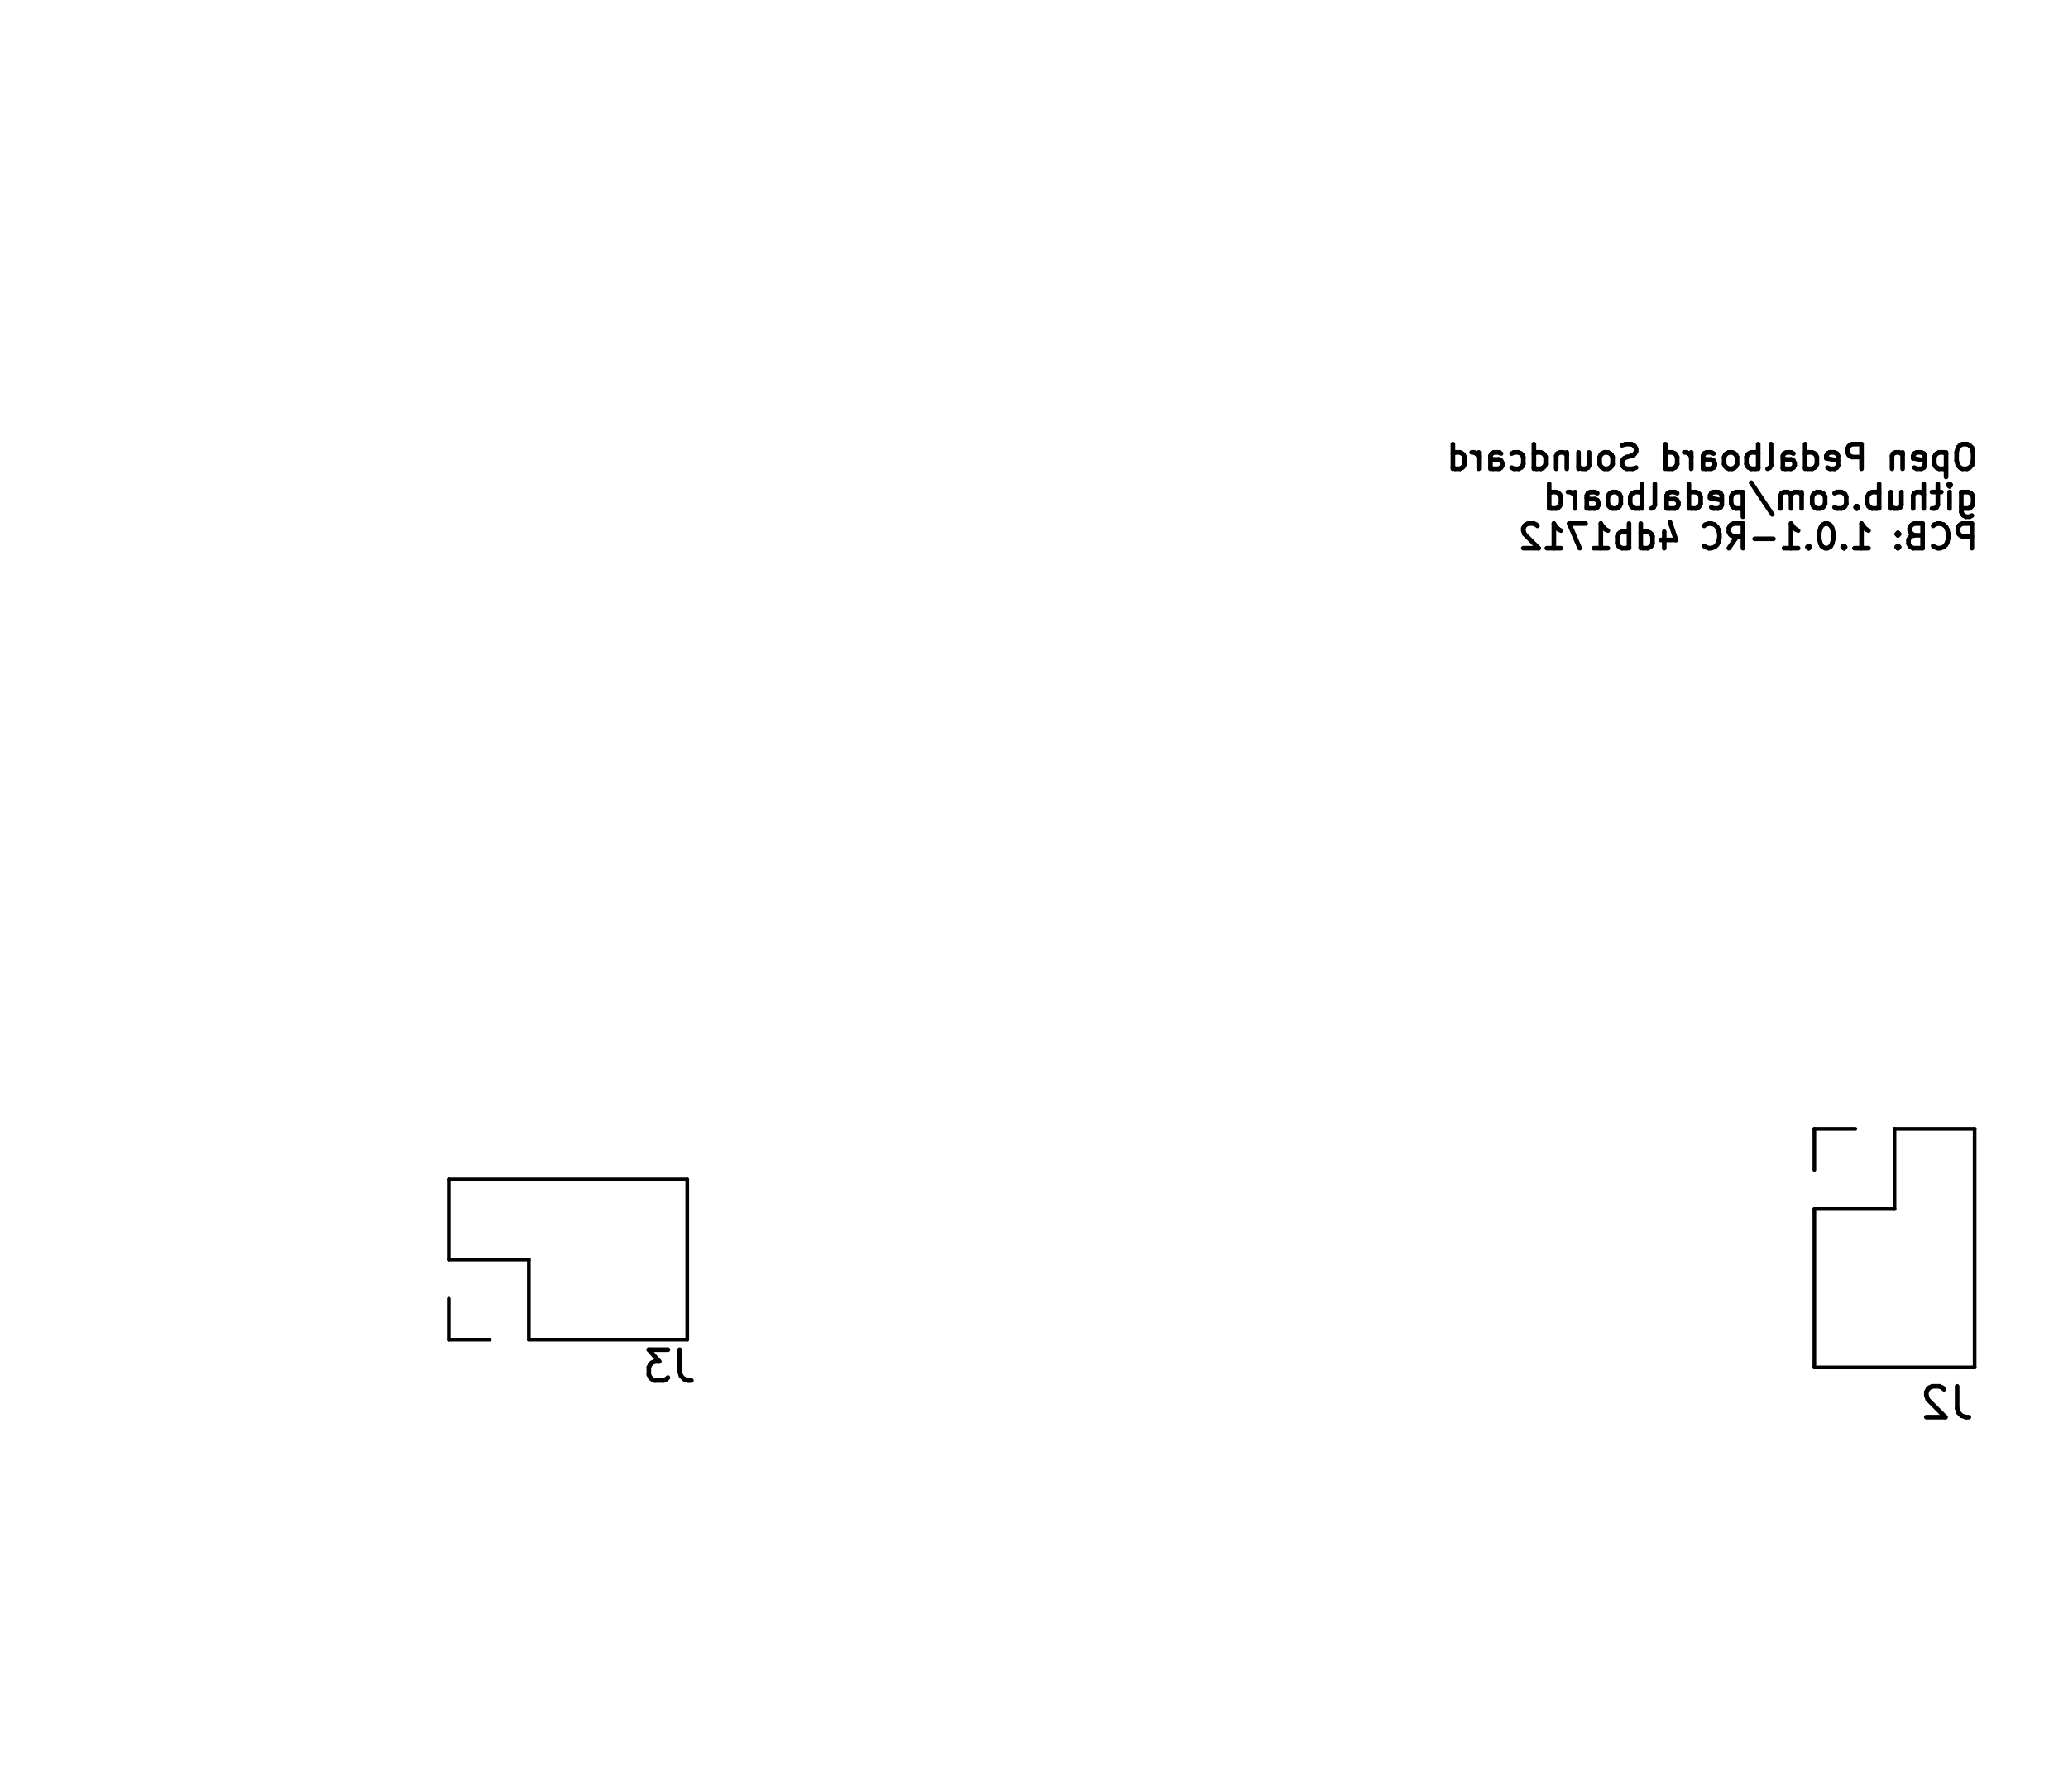
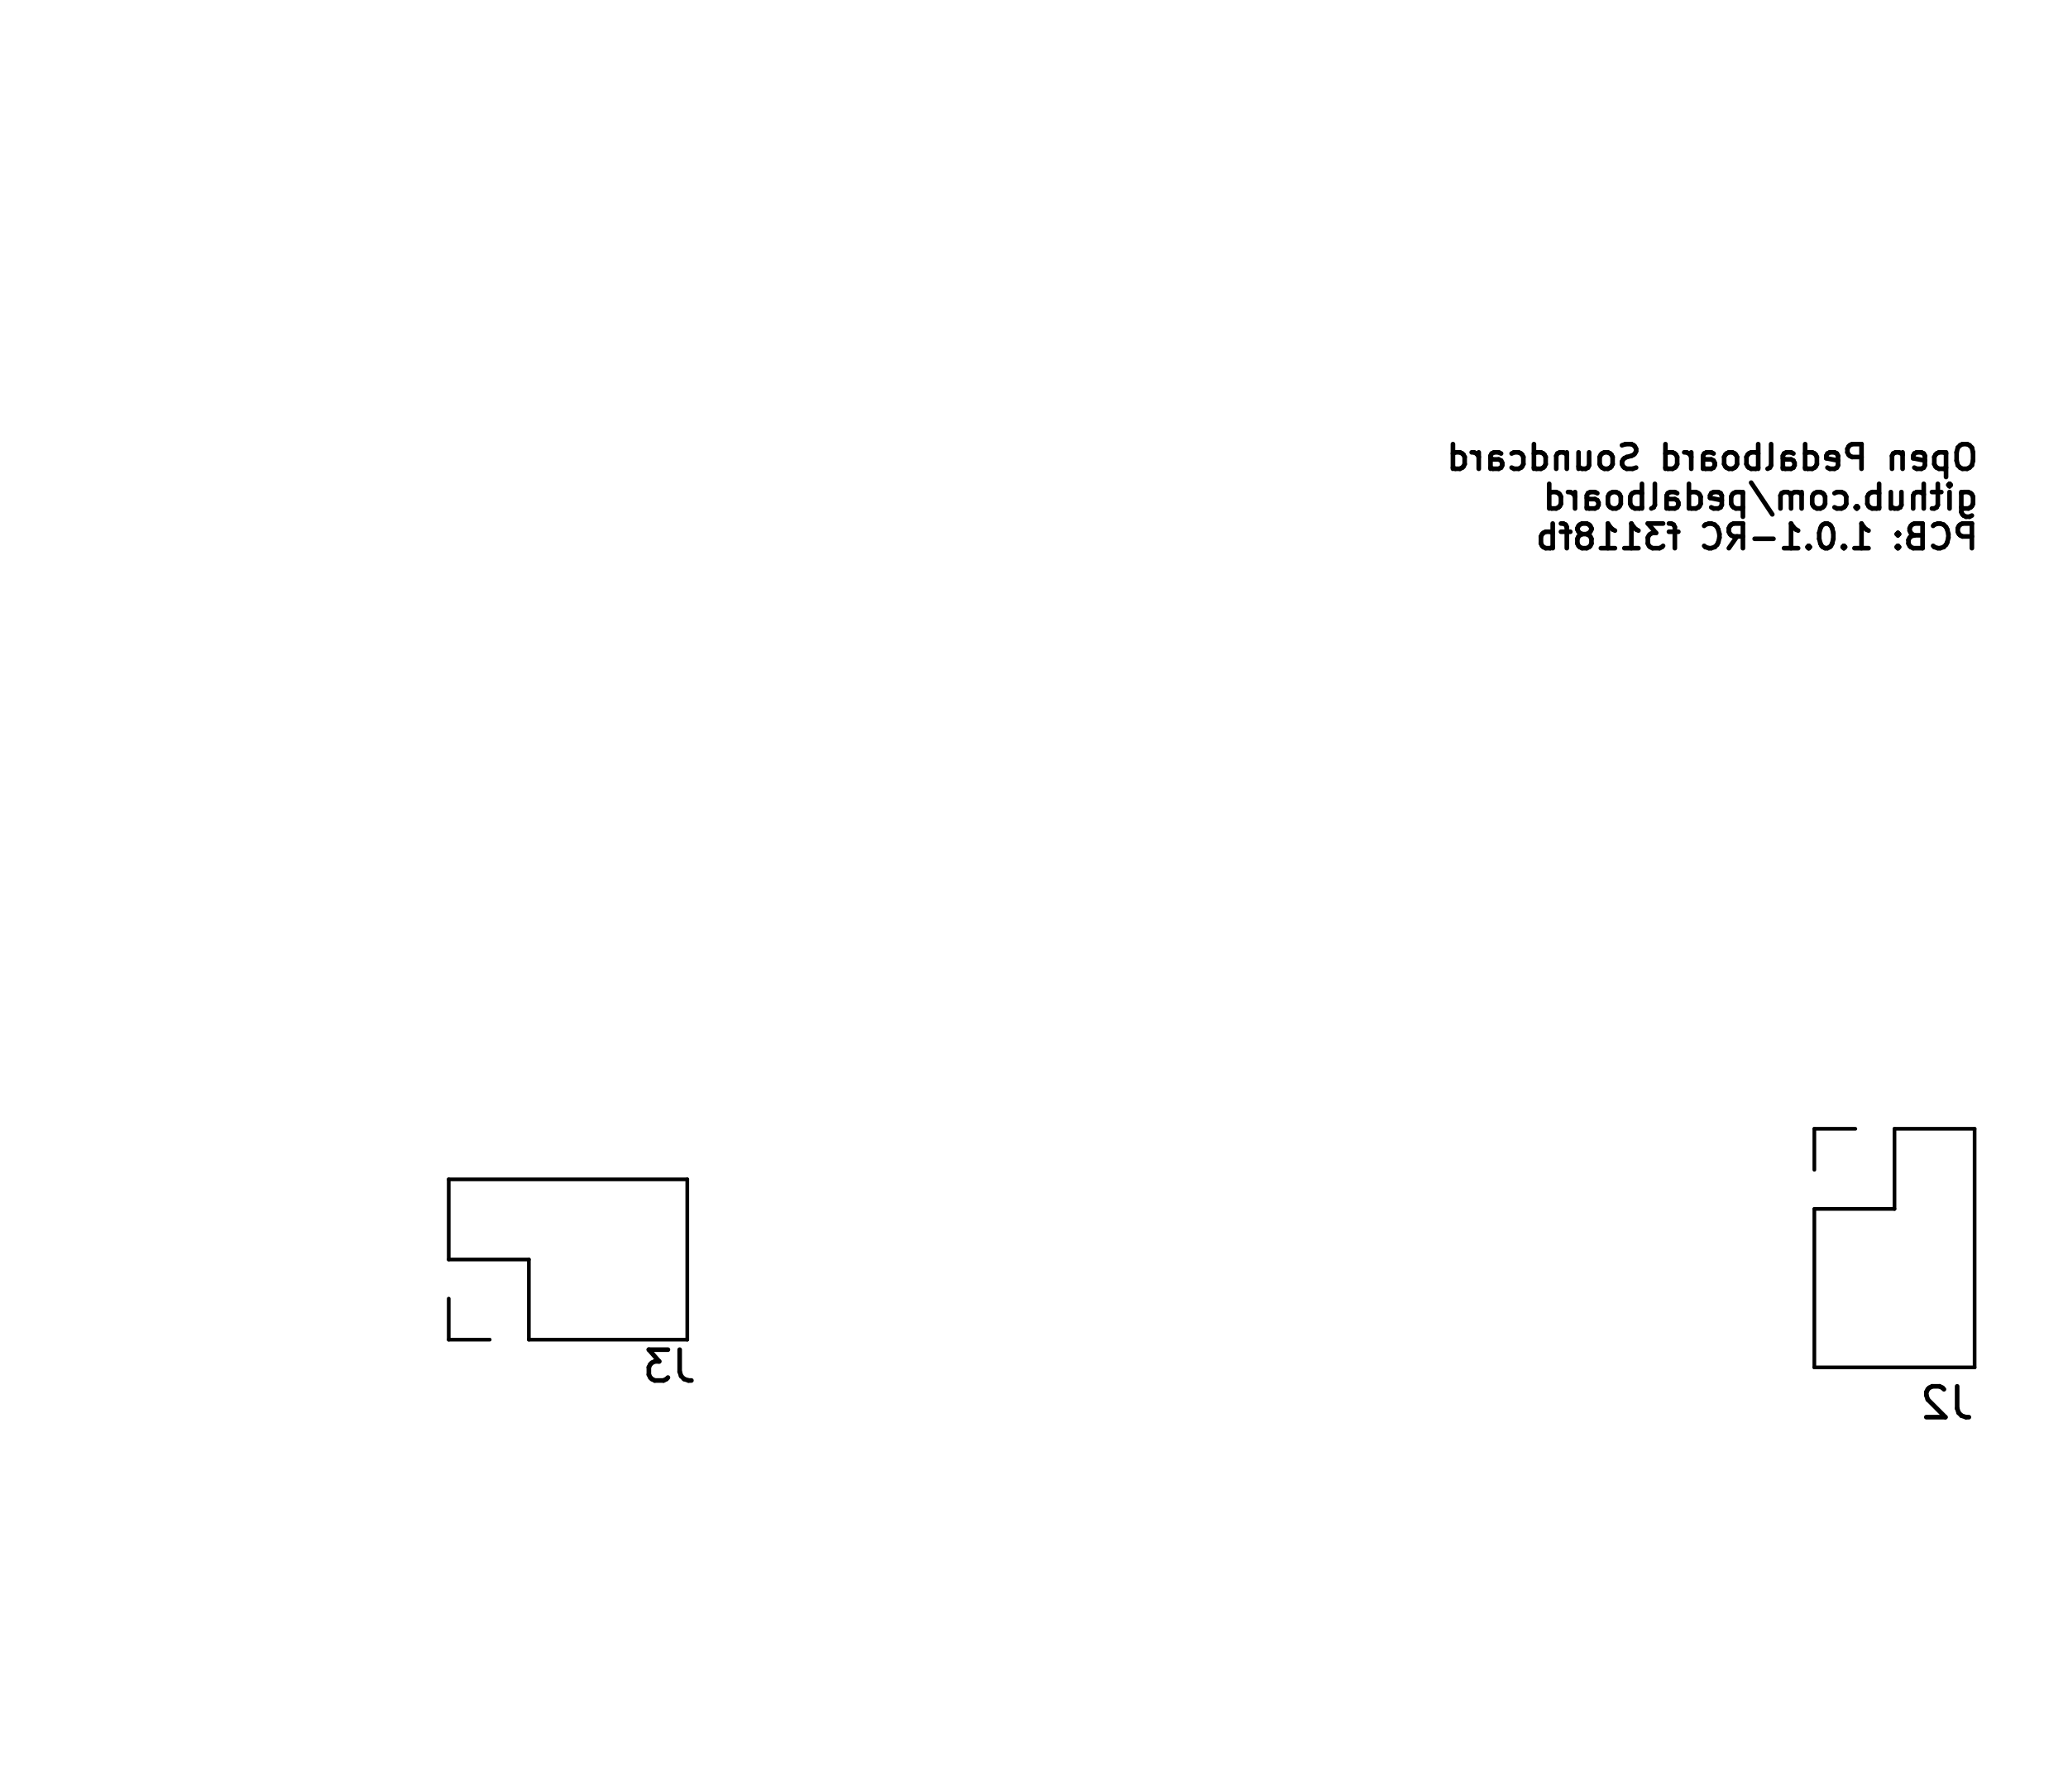
<svg xmlns="http://www.w3.org/2000/svg" version="1.1" width="6.71cm" height="5.811cm" viewBox="47.45 51.45 67.1 58.11">
  <g style="fill:#000000; fill-opacity:1;stroke:#000000; stroke-opacity:1; stroke-linecap:round; stroke-linejoin:round;" transform="translate(0 0) scale(1 1)">
</g>
  <g style="fill:none;  stroke:#000000; stroke-width:0.15; stroke-opacity:1;  stroke-linecap:round; stroke-linejoin:round;">
    <text x="111.72" y="66.764" transform="scale(-1 1) translate(-223.44 0)" textLength="17.509" font-size="1.067" lengthAdjust="spacingAndGlyphs" text-anchor="start" opacity="0" stroke-opacity="0">Open Pedalboard Soundcard</text>
    <g class="stroked-text">
      <path d="M111.278 65.858 L111.126 65.858 " />
      <path d="M111.126 65.858 L111.05 65.896 " />
      <path d="M111.05 65.896 L110.974 65.973 " />
      <path d="M110.974 65.973 L110.936 66.125 " />
      <path d="M110.936 66.125 L110.936 66.392 " />
      <path d="M110.936 66.392 L110.974 66.544 " />
      <path d="M110.974 66.544 L111.05 66.62 " />
      <path d="M111.05 66.62 L111.126 66.658 " />
      <path d="M111.126 66.658 L111.278 66.658 " />
      <path d="M111.278 66.658 L111.355 66.62 " />
      <path d="M111.355 66.62 L111.431 66.544 " />
      <path d="M111.431 66.544 L111.469 66.392 " />
      <path d="M111.469 66.392 L111.469 66.125 " />
      <path d="M111.469 66.125 L111.431 65.973 " />
      <path d="M111.431 65.973 L111.355 65.896 " />
      <path d="M111.355 65.896 L111.278 65.858 " />
      <path d="M110.593 66.125 L110.593 66.925 " />
      <path d="M110.593 66.163 L110.517 66.125 " />
      <path d="M110.517 66.125 L110.364 66.125 " />
      <path d="M110.364 66.125 L110.288 66.163 " />
      <path d="M110.288 66.163 L110.25 66.201 " />
      <path d="M110.25 66.201 L110.212 66.277 " />
      <path d="M110.212 66.277 L110.212 66.506 " />
      <path d="M110.212 66.506 L110.25 66.582 " />
      <path d="M110.25 66.582 L110.288 66.62 " />
      <path d="M110.288 66.62 L110.364 66.658 " />
      <path d="M110.364 66.658 L110.517 66.658 " />
      <path d="M110.517 66.658 L110.593 66.62 " />
      <path d="M109.564 66.62 L109.64 66.658 " />
      <path d="M109.64 66.658 L109.793 66.658 " />
      <path d="M109.793 66.658 L109.869 66.62 " />
      <path d="M109.869 66.62 L109.907 66.544 " />
      <path d="M109.907 66.544 L109.907 66.239 " />
      <path d="M109.907 66.239 L109.869 66.163 " />
      <path d="M109.869 66.163 L109.793 66.125 " />
      <path d="M109.793 66.125 L109.64 66.125 " />
      <path d="M109.64 66.125 L109.564 66.163 " />
      <path d="M109.564 66.163 L109.526 66.239 " />
      <path d="M109.526 66.239 L109.526 66.316 " />
      <path d="M109.526 66.316 L109.907 66.392 " />
      <path d="M109.183 66.125 L109.183 66.658 " />
      <path d="M109.183 66.201 L109.145 66.163 " />
      <path d="M109.145 66.163 L109.069 66.125 " />
      <path d="M109.069 66.125 L108.955 66.125 " />
      <path d="M108.955 66.125 L108.878 66.163 " />
      <path d="M108.878 66.163 L108.84 66.239 " />
      <path d="M108.84 66.239 L108.84 66.658 " />
      <path d="M107.85 66.658 L107.85 65.858 " />
      <path d="M107.85 65.858 L107.545 65.858 " />
      <path d="M107.545 65.858 L107.469 65.896 " />
      <path d="M107.469 65.896 L107.431 65.935 " />
      <path d="M107.431 65.935 L107.393 66.011 " />
      <path d="M107.393 66.011 L107.393 66.125 " />
      <path d="M107.393 66.125 L107.431 66.201 " />
      <path d="M107.431 66.201 L107.469 66.239 " />
      <path d="M107.469 66.239 L107.545 66.277 " />
      <path d="M107.545 66.277 L107.85 66.277 " />
      <path d="M106.745 66.62 L106.821 66.658 " />
      <path d="M106.821 66.658 L106.974 66.658 " />
      <path d="M106.974 66.658 L107.05 66.62 " />
      <path d="M107.05 66.62 L107.088 66.544 " />
      <path d="M107.088 66.544 L107.088 66.239 " />
      <path d="M107.088 66.239 L107.05 66.163 " />
      <path d="M107.05 66.163 L106.974 66.125 " />
      <path d="M106.974 66.125 L106.821 66.125 " />
      <path d="M106.821 66.125 L106.745 66.163 " />
      <path d="M106.745 66.163 L106.707 66.239 " />
      <path d="M106.707 66.239 L106.707 66.316 " />
      <path d="M106.707 66.316 L107.088 66.392 " />
      <path d="M106.021 66.658 L106.021 65.858 " />
      <path d="M106.021 66.62 L106.098 66.658 " />
      <path d="M106.098 66.658 L106.25 66.658 " />
      <path d="M106.25 66.658 L106.326 66.62 " />
      <path d="M106.326 66.62 L106.364 66.582 " />
      <path d="M106.364 66.582 L106.402 66.506 " />
      <path d="M106.402 66.506 L106.402 66.277 " />
      <path d="M106.402 66.277 L106.364 66.201 " />
      <path d="M106.364 66.201 L106.326 66.163 " />
      <path d="M106.326 66.163 L106.25 66.125 " />
      <path d="M106.25 66.125 L106.098 66.125 " />
      <path d="M106.098 66.125 L106.021 66.163 " />
      <path d="M105.298 66.658 L105.298 66.239 " />
      <path d="M105.298 66.239 L105.336 66.163 " />
      <path d="M105.336 66.163 L105.412 66.125 " />
      <path d="M105.412 66.125 L105.564 66.125 " />
      <path d="M105.564 66.125 L105.64 66.163 " />
      <path d="M105.298 66.62 L105.374 66.658 " />
      <path d="M105.374 66.658 L105.564 66.658 " />
      <path d="M105.564 66.658 L105.64 66.62 " />
      <path d="M105.64 66.62 L105.678 66.544 " />
      <path d="M105.678 66.544 L105.678 66.468 " />
      <path d="M105.678 66.468 L105.64 66.392 " />
      <path d="M105.64 66.392 L105.564 66.354 " />
      <path d="M105.564 66.354 L105.374 66.354 " />
      <path d="M105.374 66.354 L105.298 66.316 " />
      <path d="M104.802 66.658 L104.878 66.62 " />
      <path d="M104.878 66.62 L104.917 66.544 " />
      <path d="M104.917 66.544 L104.917 65.858 " />
      <path d="M104.498 66.658 L104.498 65.858 " />
      <path d="M104.498 66.163 L104.421 66.125 " />
      <path d="M104.421 66.125 L104.269 66.125 " />
      <path d="M104.269 66.125 L104.193 66.163 " />
      <path d="M104.193 66.163 L104.155 66.201 " />
      <path d="M104.155 66.201 L104.117 66.277 " />
      <path d="M104.117 66.277 L104.117 66.506 " />
      <path d="M104.117 66.506 L104.155 66.582 " />
      <path d="M104.155 66.582 L104.193 66.62 " />
      <path d="M104.193 66.62 L104.269 66.658 " />
      <path d="M104.269 66.658 L104.421 66.658 " />
      <path d="M104.421 66.658 L104.498 66.62 " />
      <path d="M103.659 66.658 L103.736 66.62 " />
      <path d="M103.736 66.62 L103.774 66.582 " />
      <path d="M103.774 66.582 L103.812 66.506 " />
      <path d="M103.812 66.506 L103.812 66.277 " />
      <path d="M103.812 66.277 L103.774 66.201 " />
      <path d="M103.774 66.201 L103.736 66.163 " />
      <path d="M103.736 66.163 L103.659 66.125 " />
      <path d="M103.659 66.125 L103.545 66.125 " />
      <path d="M103.545 66.125 L103.469 66.163 " />
      <path d="M103.469 66.163 L103.431 66.201 " />
      <path d="M103.431 66.201 L103.393 66.277 " />
      <path d="M103.393 66.277 L103.393 66.506 " />
      <path d="M103.393 66.506 L103.431 66.582 " />
      <path d="M103.431 66.582 L103.469 66.62 " />
      <path d="M103.469 66.62 L103.545 66.658 " />
      <path d="M103.545 66.658 L103.659 66.658 " />
      <path d="M102.707 66.658 L102.707 66.239 " />
      <path d="M102.707 66.239 L102.745 66.163 " />
      <path d="M102.745 66.163 L102.821 66.125 " />
      <path d="M102.821 66.125 L102.974 66.125 " />
      <path d="M102.974 66.125 L103.05 66.163 " />
      <path d="M102.707 66.62 L102.783 66.658 " />
      <path d="M102.783 66.658 L102.974 66.658 " />
      <path d="M102.974 66.658 L103.05 66.62 " />
      <path d="M103.05 66.62 L103.088 66.544 " />
      <path d="M103.088 66.544 L103.088 66.468 " />
      <path d="M103.088 66.468 L103.05 66.392 " />
      <path d="M103.05 66.392 L102.974 66.354 " />
      <path d="M102.974 66.354 L102.783 66.354 " />
      <path d="M102.783 66.354 L102.707 66.316 " />
      <path d="M102.326 66.658 L102.326 66.125 " />
      <path d="M102.326 66.277 L102.288 66.201 " />
      <path d="M102.288 66.201 L102.25 66.163 " />
      <path d="M102.25 66.163 L102.174 66.125 " />
      <path d="M102.174 66.125 L102.098 66.125 " />
      <path d="M101.488 66.658 L101.488 65.858 " />
      <path d="M101.488 66.62 L101.564 66.658 " />
      <path d="M101.564 66.658 L101.717 66.658 " />
      <path d="M101.717 66.658 L101.793 66.62 " />
      <path d="M101.793 66.62 L101.831 66.582 " />
      <path d="M101.831 66.582 L101.869 66.506 " />
      <path d="M101.869 66.506 L101.869 66.277 " />
      <path d="M101.869 66.277 L101.831 66.201 " />
      <path d="M101.831 66.201 L101.793 66.163 " />
      <path d="M101.793 66.163 L101.717 66.125 " />
      <path d="M101.717 66.125 L101.564 66.125 " />
      <path d="M101.564 66.125 L101.488 66.163 " />
      <path d="M100.536 66.62 L100.421 66.658 " />
      <path d="M100.421 66.658 L100.231 66.658 " />
      <path d="M100.231 66.658 L100.155 66.62 " />
      <path d="M100.155 66.62 L100.117 66.582 " />
      <path d="M100.117 66.582 L100.078 66.506 " />
      <path d="M100.078 66.506 L100.078 66.43 " />
      <path d="M100.078 66.43 L100.117 66.354 " />
      <path d="M100.117 66.354 L100.155 66.316 " />
      <path d="M100.155 66.316 L100.231 66.277 " />
      <path d="M100.231 66.277 L100.383 66.239 " />
      <path d="M100.383 66.239 L100.459 66.201 " />
      <path d="M100.459 66.201 L100.498 66.163 " />
      <path d="M100.498 66.163 L100.536 66.087 " />
      <path d="M100.536 66.087 L100.536 66.011 " />
      <path d="M100.536 66.011 L100.498 65.935 " />
      <path d="M100.498 65.935 L100.459 65.896 " />
      <path d="M100.459 65.896 L100.383 65.858 " />
      <path d="M100.383 65.858 L100.193 65.858 " />
      <path d="M100.193 65.858 L100.078 65.896 " />
      <path d="M99.621 66.658 L99.698 66.62 " />
      <path d="M99.698 66.62 L99.736 66.582 " />
      <path d="M99.736 66.582 L99.774 66.506 " />
      <path d="M99.774 66.506 L99.774 66.277 " />
      <path d="M99.774 66.277 L99.736 66.201 " />
      <path d="M99.736 66.201 L99.698 66.163 " />
      <path d="M99.698 66.163 L99.621 66.125 " />
      <path d="M99.621 66.125 L99.507 66.125 " />
      <path d="M99.507 66.125 L99.431 66.163 " />
      <path d="M99.431 66.163 L99.393 66.201 " />
      <path d="M99.393 66.201 L99.355 66.277 " />
      <path d="M99.355 66.277 L99.355 66.506 " />
      <path d="M99.355 66.506 L99.393 66.582 " />
      <path d="M99.393 66.582 L99.431 66.62 " />
      <path d="M99.431 66.62 L99.507 66.658 " />
      <path d="M99.507 66.658 L99.621 66.658 " />
      <path d="M98.669 66.125 L98.669 66.658 " />
      <path d="M99.012 66.125 L99.012 66.544 " />
      <path d="M99.012 66.544 L98.974 66.62 " />
      <path d="M98.974 66.62 L98.898 66.658 " />
      <path d="M98.898 66.658 L98.783 66.658 " />
      <path d="M98.783 66.658 L98.707 66.62 " />
      <path d="M98.707 66.62 L98.669 66.582 " />
      <path d="M98.288 66.125 L98.288 66.658 " />
      <path d="M98.288 66.201 L98.25 66.163 " />
      <path d="M98.25 66.163 L98.174 66.125 " />
      <path d="M98.174 66.125 L98.059 66.125 " />
      <path d="M98.059 66.125 L97.983 66.163 " />
      <path d="M97.983 66.163 L97.945 66.239 " />
      <path d="M97.945 66.239 L97.945 66.658 " />
      <path d="M97.221 66.658 L97.221 65.858 " />
      <path d="M97.221 66.62 L97.298 66.658 " />
      <path d="M97.298 66.658 L97.45 66.658 " />
      <path d="M97.45 66.658 L97.526 66.62 " />
      <path d="M97.526 66.62 L97.564 66.582 " />
      <path d="M97.564 66.582 L97.602 66.506 " />
      <path d="M97.602 66.506 L97.602 66.277 " />
      <path d="M97.602 66.277 L97.564 66.201 " />
      <path d="M97.564 66.201 L97.526 66.163 " />
      <path d="M97.526 66.163 L97.45 66.125 " />
      <path d="M97.45 66.125 L97.298 66.125 " />
      <path d="M97.298 66.125 L97.221 66.163 " />
      <path d="M96.498 66.62 L96.574 66.658 " />
      <path d="M96.574 66.658 L96.726 66.658 " />
      <path d="M96.726 66.658 L96.802 66.62 " />
      <path d="M96.802 66.62 L96.84 66.582 " />
      <path d="M96.84 66.582 L96.878 66.506 " />
      <path d="M96.878 66.506 L96.878 66.277 " />
      <path d="M96.878 66.277 L96.84 66.201 " />
      <path d="M96.84 66.201 L96.802 66.163 " />
      <path d="M96.802 66.163 L96.726 66.125 " />
      <path d="M96.726 66.125 L96.574 66.125 " />
      <path d="M96.574 66.125 L96.498 66.163 " />
      <path d="M95.812 66.658 L95.812 66.239 " />
      <path d="M95.812 66.239 L95.85 66.163 " />
      <path d="M95.85 66.163 L95.926 66.125 " />
      <path d="M95.926 66.125 L96.078 66.125 " />
      <path d="M96.078 66.125 L96.155 66.163 " />
      <path d="M95.812 66.62 L95.888 66.658 " />
      <path d="M95.888 66.658 L96.078 66.658 " />
      <path d="M96.078 66.658 L96.155 66.62 " />
      <path d="M96.155 66.62 L96.193 66.544 " />
      <path d="M96.193 66.544 L96.193 66.468 " />
      <path d="M96.193 66.468 L96.155 66.392 " />
      <path d="M96.155 66.392 L96.078 66.354 " />
      <path d="M96.078 66.354 L95.888 66.354 " />
      <path d="M95.888 66.354 L95.812 66.316 " />
      <path d="M95.431 66.658 L95.431 66.125 " />
      <path d="M95.431 66.277 L95.393 66.201 " />
      <path d="M95.393 66.201 L95.355 66.163 " />
      <path d="M95.355 66.163 L95.278 66.125 " />
      <path d="M95.278 66.125 L95.202 66.125 " />
      <path d="M94.593 66.658 L94.593 65.858 " />
      <path d="M94.593 66.62 L94.669 66.658 " />
      <path d="M94.669 66.658 L94.821 66.658 " />
      <path d="M94.821 66.658 L94.897 66.62 " />
      <path d="M94.897 66.62 L94.936 66.582 " />
      <path d="M94.936 66.582 L94.974 66.506 " />
      <path d="M94.974 66.506 L94.974 66.277 " />
      <path d="M94.974 66.277 L94.936 66.201 " />
      <path d="M94.936 66.201 L94.897 66.163 " />
      <path d="M94.897 66.163 L94.821 66.125 " />
      <path d="M94.821 66.125 L94.669 66.125 " />
      <path d="M94.669 66.125 L94.593 66.163 " />
    </g>
    <text x="111.72" y="68.052" transform="scale(-1 1) translate(-223.44 0)" textLength="14.385" font-size="1.067" lengthAdjust="spacingAndGlyphs" text-anchor="start" opacity="0" stroke-opacity="0">github.com/pedalboard</text>
    <g class="stroked-text">
      <path d="M111.088 67.413 L111.088 68.061 " />
      <path d="M111.088 68.061 L111.126 68.137 " />
      <path d="M111.126 68.137 L111.164 68.175 " />
      <path d="M111.164 68.175 L111.24 68.213 " />
      <path d="M111.24 68.213 L111.355 68.213 " />
      <path d="M111.355 68.213 L111.431 68.175 " />
      <path d="M111.088 67.908 L111.164 67.946 " />
      <path d="M111.164 67.946 L111.317 67.946 " />
      <path d="M111.317 67.946 L111.393 67.908 " />
      <path d="M111.393 67.908 L111.431 67.87 " />
      <path d="M111.431 67.87 L111.469 67.794 " />
      <path d="M111.469 67.794 L111.469 67.565 " />
      <path d="M111.469 67.565 L111.431 67.489 " />
      <path d="M111.431 67.489 L111.393 67.451 " />
      <path d="M111.393 67.451 L111.317 67.413 " />
      <path d="M111.317 67.413 L111.164 67.413 " />
      <path d="M111.164 67.413 L111.088 67.451 " />
      <path d="M110.707 67.946 L110.707 67.413 " />
      <path d="M110.707 67.146 L110.745 67.184 " />
      <path d="M110.745 67.184 L110.707 67.223 " />
      <path d="M110.707 67.223 L110.669 67.184 " />
      <path d="M110.669 67.184 L110.707 67.146 " />
      <path d="M110.707 67.146 L110.707 67.223 " />
      <path d="M110.44 67.413 L110.136 67.413 " />
      <path d="M110.326 67.146 L110.326 67.832 " />
      <path d="M110.326 67.832 L110.288 67.908 " />
      <path d="M110.288 67.908 L110.212 67.946 " />
      <path d="M110.212 67.946 L110.136 67.946 " />
      <path d="M109.869 67.946 L109.869 67.146 " />
      <path d="M109.526 67.946 L109.526 67.527 " />
      <path d="M109.526 67.527 L109.564 67.451 " />
      <path d="M109.564 67.451 L109.64 67.413 " />
      <path d="M109.64 67.413 L109.755 67.413 " />
      <path d="M109.755 67.413 L109.831 67.451 " />
      <path d="M109.831 67.451 L109.869 67.489 " />
      <path d="M108.802 67.413 L108.802 67.946 " />
      <path d="M109.145 67.413 L109.145 67.832 " />
      <path d="M109.145 67.832 L109.107 67.908 " />
      <path d="M109.107 67.908 L109.031 67.946 " />
      <path d="M109.031 67.946 L108.917 67.946 " />
      <path d="M108.917 67.946 L108.84 67.908 " />
      <path d="M108.84 67.908 L108.802 67.87 " />
      <path d="M108.421 67.946 L108.421 67.146 " />
      <path d="M108.421 67.451 L108.345 67.413 " />
      <path d="M108.345 67.413 L108.193 67.413 " />
      <path d="M108.193 67.413 L108.117 67.451 " />
      <path d="M108.117 67.451 L108.078 67.489 " />
      <path d="M108.078 67.489 L108.04 67.565 " />
      <path d="M108.04 67.565 L108.04 67.794 " />
      <path d="M108.04 67.794 L108.078 67.87 " />
      <path d="M108.078 67.87 L108.117 67.908 " />
      <path d="M108.117 67.908 L108.193 67.946 " />
      <path d="M108.193 67.946 L108.345 67.946 " />
      <path d="M108.345 67.946 L108.421 67.908 " />
      <path d="M107.698 67.87 L107.659 67.908 " />
      <path d="M107.659 67.908 L107.698 67.946 " />
      <path d="M107.698 67.946 L107.736 67.908 " />
      <path d="M107.736 67.908 L107.698 67.87 " />
      <path d="M107.698 67.87 L107.698 67.946 " />
      <path d="M106.974 67.908 L107.05 67.946 " />
      <path d="M107.05 67.946 L107.202 67.946 " />
      <path d="M107.202 67.946 L107.278 67.908 " />
      <path d="M107.278 67.908 L107.317 67.87 " />
      <path d="M107.317 67.87 L107.355 67.794 " />
      <path d="M107.355 67.794 L107.355 67.565 " />
      <path d="M107.355 67.565 L107.317 67.489 " />
      <path d="M107.317 67.489 L107.278 67.451 " />
      <path d="M107.278 67.451 L107.202 67.413 " />
      <path d="M107.202 67.413 L107.05 67.413 " />
      <path d="M107.05 67.413 L106.974 67.451 " />
      <path d="M106.517 67.946 L106.593 67.908 " />
      <path d="M106.593 67.908 L106.631 67.87 " />
      <path d="M106.631 67.87 L106.669 67.794 " />
      <path d="M106.669 67.794 L106.669 67.565 " />
      <path d="M106.669 67.565 L106.631 67.489 " />
      <path d="M106.631 67.489 L106.593 67.451 " />
      <path d="M106.593 67.451 L106.517 67.413 " />
      <path d="M106.517 67.413 L106.402 67.413 " />
      <path d="M106.402 67.413 L106.326 67.451 " />
      <path d="M106.326 67.451 L106.288 67.489 " />
      <path d="M106.288 67.489 L106.25 67.565 " />
      <path d="M106.25 67.565 L106.25 67.794 " />
      <path d="M106.25 67.794 L106.288 67.87 " />
      <path d="M106.288 67.87 L106.326 67.908 " />
      <path d="M106.326 67.908 L106.402 67.946 " />
      <path d="M106.402 67.946 L106.517 67.946 " />
      <path d="M105.907 67.946 L105.907 67.413 " />
      <path d="M105.907 67.489 L105.869 67.451 " />
      <path d="M105.869 67.451 L105.793 67.413 " />
      <path d="M105.793 67.413 L105.678 67.413 " />
      <path d="M105.678 67.413 L105.602 67.451 " />
      <path d="M105.602 67.451 L105.564 67.527 " />
      <path d="M105.564 67.527 L105.564 67.946 " />
      <path d="M105.564 67.527 L105.526 67.451 " />
      <path d="M105.526 67.451 L105.45 67.413 " />
      <path d="M105.45 67.413 L105.336 67.413 " />
      <path d="M105.336 67.413 L105.259 67.451 " />
      <path d="M105.259 67.451 L105.221 67.527 " />
      <path d="M105.221 67.527 L105.221 67.946 " />
      <path d="M104.269 67.108 L104.955 68.137 " />
      <path d="M104.002 67.413 L104.002 68.213 " />
      <path d="M104.002 67.451 L103.926 67.413 " />
      <path d="M103.926 67.413 L103.774 67.413 " />
      <path d="M103.774 67.413 L103.698 67.451 " />
      <path d="M103.698 67.451 L103.659 67.489 " />
      <path d="M103.659 67.489 L103.621 67.565 " />
      <path d="M103.621 67.565 L103.621 67.794 " />
      <path d="M103.621 67.794 L103.659 67.87 " />
      <path d="M103.659 67.87 L103.698 67.908 " />
      <path d="M103.698 67.908 L103.774 67.946 " />
      <path d="M103.774 67.946 L103.926 67.946 " />
      <path d="M103.926 67.946 L104.002 67.908 " />
      <path d="M102.974 67.908 L103.05 67.946 " />
      <path d="M103.05 67.946 L103.202 67.946 " />
      <path d="M103.202 67.946 L103.278 67.908 " />
      <path d="M103.278 67.908 L103.317 67.832 " />
      <path d="M103.317 67.832 L103.317 67.527 " />
      <path d="M103.317 67.527 L103.278 67.451 " />
      <path d="M103.278 67.451 L103.202 67.413 " />
      <path d="M103.202 67.413 L103.05 67.413 " />
      <path d="M103.05 67.413 L102.974 67.451 " />
      <path d="M102.974 67.451 L102.936 67.527 " />
      <path d="M102.936 67.527 L102.936 67.603 " />
      <path d="M102.936 67.603 L103.317 67.68 " />
      <path d="M102.25 67.946 L102.25 67.146 " />
      <path d="M102.25 67.908 L102.326 67.946 " />
      <path d="M102.326 67.946 L102.478 67.946 " />
      <path d="M102.478 67.946 L102.555 67.908 " />
      <path d="M102.555 67.908 L102.593 67.87 " />
      <path d="M102.593 67.87 L102.631 67.794 " />
      <path d="M102.631 67.794 L102.631 67.565 " />
      <path d="M102.631 67.565 L102.593 67.489 " />
      <path d="M102.593 67.489 L102.555 67.451 " />
      <path d="M102.555 67.451 L102.478 67.413 " />
      <path d="M102.478 67.413 L102.326 67.413 " />
      <path d="M102.326 67.413 L102.25 67.451 " />
      <path d="M101.526 67.946 L101.526 67.527 " />
      <path d="M101.526 67.527 L101.564 67.451 " />
      <path d="M101.564 67.451 L101.64 67.413 " />
      <path d="M101.64 67.413 L101.793 67.413 " />
      <path d="M101.793 67.413 L101.869 67.451 " />
      <path d="M101.526 67.908 L101.602 67.946 " />
      <path d="M101.602 67.946 L101.793 67.946 " />
      <path d="M101.793 67.946 L101.869 67.908 " />
      <path d="M101.869 67.908 L101.907 67.832 " />
      <path d="M101.907 67.832 L101.907 67.756 " />
      <path d="M101.907 67.756 L101.869 67.68 " />
      <path d="M101.869 67.68 L101.793 67.642 " />
      <path d="M101.793 67.642 L101.602 67.642 " />
      <path d="M101.602 67.642 L101.526 67.603 " />
      <path d="M101.031 67.946 L101.107 67.908 " />
      <path d="M101.107 67.908 L101.145 67.832 " />
      <path d="M101.145 67.832 L101.145 67.146 " />
      <path d="M100.726 67.946 L100.726 67.146 " />
      <path d="M100.726 67.451 L100.65 67.413 " />
      <path d="M100.65 67.413 L100.498 67.413 " />
      <path d="M100.498 67.413 L100.421 67.451 " />
      <path d="M100.421 67.451 L100.383 67.489 " />
      <path d="M100.383 67.489 L100.345 67.565 " />
      <path d="M100.345 67.565 L100.345 67.794 " />
      <path d="M100.345 67.794 L100.383 67.87 " />
      <path d="M100.383 67.87 L100.421 67.908 " />
      <path d="M100.421 67.908 L100.498 67.946 " />
      <path d="M100.498 67.946 L100.65 67.946 " />
      <path d="M100.65 67.946 L100.726 67.908 " />
      <path d="M99.888 67.946 L99.964 67.908 " />
      <path d="M99.964 67.908 L100.002 67.87 " />
      <path d="M100.002 67.87 L100.04 67.794 " />
      <path d="M100.04 67.794 L100.04 67.565 " />
      <path d="M100.04 67.565 L100.002 67.489 " />
      <path d="M100.002 67.489 L99.964 67.451 " />
      <path d="M99.964 67.451 L99.888 67.413 " />
      <path d="M99.888 67.413 L99.774 67.413 " />
      <path d="M99.774 67.413 L99.698 67.451 " />
      <path d="M99.698 67.451 L99.659 67.489 " />
      <path d="M99.659 67.489 L99.621 67.565 " />
      <path d="M99.621 67.565 L99.621 67.794 " />
      <path d="M99.621 67.794 L99.659 67.87 " />
      <path d="M99.659 67.87 L99.698 67.908 " />
      <path d="M99.698 67.908 L99.774 67.946 " />
      <path d="M99.774 67.946 L99.888 67.946 " />
      <path d="M98.936 67.946 L98.936 67.527 " />
      <path d="M98.936 67.527 L98.974 67.451 " />
      <path d="M98.974 67.451 L99.05 67.413 " />
      <path d="M99.05 67.413 L99.202 67.413 " />
      <path d="M99.202 67.413 L99.278 67.451 " />
      <path d="M98.936 67.908 L99.012 67.946 " />
      <path d="M99.012 67.946 L99.202 67.946 " />
      <path d="M99.202 67.946 L99.278 67.908 " />
      <path d="M99.278 67.908 L99.317 67.832 " />
      <path d="M99.317 67.832 L99.317 67.756 " />
      <path d="M99.317 67.756 L99.278 67.68 " />
      <path d="M99.278 67.68 L99.202 67.642 " />
      <path d="M99.202 67.642 L99.012 67.642 " />
      <path d="M99.012 67.642 L98.936 67.603 " />
      <path d="M98.555 67.946 L98.555 67.413 " />
      <path d="M98.555 67.565 L98.517 67.489 " />
      <path d="M98.517 67.489 L98.478 67.451 " />
      <path d="M98.478 67.451 L98.402 67.413 " />
      <path d="M98.402 67.413 L98.326 67.413 " />
      <path d="M97.717 67.946 L97.717 67.146 " />
      <path d="M97.717 67.908 L97.793 67.946 " />
      <path d="M97.793 67.946 L97.945 67.946 " />
      <path d="M97.945 67.946 L98.021 67.908 " />
      <path d="M98.021 67.908 L98.059 67.87 " />
      <path d="M98.059 67.87 L98.098 67.794 " />
      <path d="M98.098 67.794 L98.098 67.565 " />
      <path d="M98.098 67.565 L98.059 67.489 " />
      <path d="M98.059 67.489 L98.021 67.451 " />
      <path d="M98.021 67.451 L97.945 67.413 " />
      <path d="M97.945 67.413 L97.793 67.413 " />
      <path d="M97.793 67.413 L97.717 67.451 " />
    </g>
-     <text x="111.72" y="69.34" transform="scale(-1 1) translate(-223.44 0)" textLength="15.185" font-size="1.067" lengthAdjust="spacingAndGlyphs" text-anchor="start" opacity="0" stroke-opacity="0">PCB: 1.0.1-RC 4db1712</text>
+     <text x="111.72" y="69.34" transform="scale(-1 1) translate(-223.44 0)" textLength="14.614" font-size="1.067" lengthAdjust="spacingAndGlyphs" text-anchor="start" opacity="0" stroke-opacity="0">PCB: 1.0.1-RC f3118fb</text>
    <g class="stroked-text">
      <path d="M111.431 69.234 L111.431 68.434 " />
      <path d="M111.431 68.434 L111.126 68.434 " />
      <path d="M111.126 68.434 L111.05 68.472 " />
      <path d="M111.05 68.472 L111.012 68.51 " />
      <path d="M111.012 68.51 L110.974 68.587 " />
      <path d="M110.974 68.587 L110.974 68.701 " />
      <path d="M110.974 68.701 L111.012 68.777 " />
      <path d="M111.012 68.777 L111.05 68.815 " />
      <path d="M111.05 68.815 L111.126 68.853 " />
      <path d="M111.126 68.853 L111.431 68.853 " />
      <path d="M110.174 69.158 L110.212 69.196 " />
      <path d="M110.212 69.196 L110.326 69.234 " />
      <path d="M110.326 69.234 L110.402 69.234 " />
      <path d="M110.402 69.234 L110.517 69.196 " />
      <path d="M110.517 69.196 L110.593 69.12 " />
      <path d="M110.593 69.12 L110.631 69.044 " />
      <path d="M110.631 69.044 L110.669 68.891 " />
      <path d="M110.669 68.891 L110.669 68.777 " />
      <path d="M110.669 68.777 L110.631 68.625 " />
      <path d="M110.631 68.625 L110.593 68.549 " />
      <path d="M110.593 68.549 L110.517 68.472 " />
      <path d="M110.517 68.472 L110.402 68.434 " />
      <path d="M110.402 68.434 L110.326 68.434 " />
      <path d="M110.326 68.434 L110.212 68.472 " />
      <path d="M110.212 68.472 L110.174 68.51 " />
      <path d="M109.564 68.815 L109.45 68.853 " />
      <path d="M109.45 68.853 L109.412 68.891 " />
      <path d="M109.412 68.891 L109.374 68.968 " />
      <path d="M109.374 68.968 L109.374 69.082 " />
      <path d="M109.374 69.082 L109.412 69.158 " />
      <path d="M109.412 69.158 L109.45 69.196 " />
      <path d="M109.45 69.196 L109.526 69.234 " />
      <path d="M109.526 69.234 L109.831 69.234 " />
      <path d="M109.831 69.234 L109.831 68.434 " />
      <path d="M109.831 68.434 L109.564 68.434 " />
      <path d="M109.564 68.434 L109.488 68.472 " />
      <path d="M109.488 68.472 L109.45 68.51 " />
      <path d="M109.45 68.51 L109.412 68.587 " />
      <path d="M109.412 68.587 L109.412 68.663 " />
      <path d="M109.412 68.663 L109.45 68.739 " />
      <path d="M109.45 68.739 L109.488 68.777 " />
      <path d="M109.488 68.777 L109.564 68.815 " />
      <path d="M109.564 68.815 L109.831 68.815 " />
      <path d="M109.031 69.158 L108.993 69.196 " />
      <path d="M108.993 69.196 L109.031 69.234 " />
      <path d="M109.031 69.234 L109.069 69.196 " />
      <path d="M109.069 69.196 L109.031 69.158 " />
      <path d="M109.031 69.158 L109.031 69.234 " />
      <path d="M109.031 68.739 L108.993 68.777 " />
      <path d="M108.993 68.777 L109.031 68.815 " />
      <path d="M109.031 68.815 L109.069 68.777 " />
      <path d="M109.069 68.777 L109.031 68.739 " />
      <path d="M109.031 68.739 L109.031 68.815 " />
      <path d="M107.621 69.234 L108.078 69.234 " />
      <path d="M107.85 69.234 L107.85 68.434 " />
      <path d="M107.85 68.434 L107.926 68.549 " />
      <path d="M107.926 68.549 L108.002 68.625 " />
      <path d="M108.002 68.625 L108.078 68.663 " />
      <path d="M107.278 69.158 L107.24 69.196 " />
      <path d="M107.24 69.196 L107.278 69.234 " />
      <path d="M107.278 69.234 L107.317 69.196 " />
      <path d="M107.317 69.196 L107.278 69.158 " />
      <path d="M107.278 69.158 L107.278 69.234 " />
      <path d="M106.745 68.434 L106.669 68.434 " />
      <path d="M106.669 68.434 L106.593 68.472 " />
      <path d="M106.593 68.472 L106.555 68.51 " />
      <path d="M106.555 68.51 L106.517 68.587 " />
      <path d="M106.517 68.587 L106.478 68.739 " />
      <path d="M106.478 68.739 L106.478 68.93 " />
      <path d="M106.478 68.93 L106.517 69.082 " />
      <path d="M106.517 69.082 L106.555 69.158 " />
      <path d="M106.555 69.158 L106.593 69.196 " />
      <path d="M106.593 69.196 L106.669 69.234 " />
      <path d="M106.669 69.234 L106.745 69.234 " />
      <path d="M106.745 69.234 L106.821 69.196 " />
      <path d="M106.821 69.196 L106.859 69.158 " />
      <path d="M106.859 69.158 L106.898 69.082 " />
      <path d="M106.898 69.082 L106.936 68.93 " />
      <path d="M106.936 68.93 L106.936 68.739 " />
      <path d="M106.936 68.739 L106.898 68.587 " />
      <path d="M106.898 68.587 L106.859 68.51 " />
      <path d="M106.859 68.51 L106.821 68.472 " />
      <path d="M106.821 68.472 L106.745 68.434 " />
      <path d="M106.136 69.158 L106.098 69.196 " />
      <path d="M106.098 69.196 L106.136 69.234 " />
      <path d="M106.136 69.234 L106.174 69.196 " />
      <path d="M106.174 69.196 L106.136 69.158 " />
      <path d="M106.136 69.158 L106.136 69.234 " />
      <path d="M105.336 69.234 L105.793 69.234 " />
      <path d="M105.564 69.234 L105.564 68.434 " />
      <path d="M105.564 68.434 L105.64 68.549 " />
      <path d="M105.64 68.549 L105.717 68.625 " />
      <path d="M105.717 68.625 L105.793 68.663 " />
      <path d="M104.993 68.93 L104.383 68.93 " />
      <path d="M103.545 69.234 L103.812 68.853 " />
      <path d="M104.002 69.234 L104.002 68.434 " />
      <path d="M104.002 68.434 L103.698 68.434 " />
      <path d="M103.698 68.434 L103.621 68.472 " />
      <path d="M103.621 68.472 L103.583 68.51 " />
      <path d="M103.583 68.51 L103.545 68.587 " />
      <path d="M103.545 68.587 L103.545 68.701 " />
      <path d="M103.545 68.701 L103.583 68.777 " />
      <path d="M103.583 68.777 L103.621 68.815 " />
      <path d="M103.621 68.815 L103.698 68.853 " />
      <path d="M103.698 68.853 L104.002 68.853 " />
      <path d="M102.745 69.158 L102.783 69.196 " />
      <path d="M102.783 69.196 L102.898 69.234 " />
      <path d="M102.898 69.234 L102.974 69.234 " />
      <path d="M102.974 69.234 L103.088 69.196 " />
      <path d="M103.088 69.196 L103.164 69.12 " />
      <path d="M103.164 69.12 L103.202 69.044 " />
      <path d="M103.202 69.044 L103.24 68.891 " />
      <path d="M103.24 68.891 L103.24 68.777 " />
      <path d="M103.24 68.777 L103.202 68.625 " />
      <path d="M103.202 68.625 L103.164 68.549 " />
      <path d="M103.164 68.549 L103.088 68.472 " />
      <path d="M103.088 68.472 L102.974 68.434 " />
      <path d="M102.974 68.434 L102.898 68.434 " />
      <path d="M102.898 68.434 L102.783 68.472 " />
      <path d="M102.783 68.472 L102.745 68.51 " />
-       <path d="M101.45 68.701 L101.45 69.234 " />
-       <path d="M101.64 68.396 L101.831 68.968 " />
-       <path d="M101.831 68.968 L101.336 68.968 " />
-       <path d="M100.688 69.234 L100.688 68.434 " />
-       <path d="M100.688 69.196 L100.764 69.234 " />
-       <path d="M100.764 69.234 L100.917 69.234 " />
-       <path d="M100.917 69.234 L100.993 69.196 " />
-       <path d="M100.993 69.196 L101.031 69.158 " />
-       <path d="M101.031 69.158 L101.069 69.082 " />
-       <path d="M101.069 69.082 L101.069 68.853 " />
-       <path d="M101.069 68.853 L101.031 68.777 " />
-       <path d="M101.031 68.777 L100.993 68.739 " />
-       <path d="M100.993 68.739 L100.917 68.701 " />
-       <path d="M100.917 68.701 L100.764 68.701 " />
-       <path d="M100.764 68.701 L100.688 68.739 " />
-       <path d="M100.307 69.234 L100.307 68.434 " />
-       <path d="M100.307 68.739 L100.231 68.701 " />
-       <path d="M100.231 68.701 L100.078 68.701 " />
-       <path d="M100.078 68.701 L100.002 68.739 " />
-       <path d="M100.002 68.739 L99.964 68.777 " />
-       <path d="M99.964 68.777 L99.926 68.853 " />
-       <path d="M99.926 68.853 L99.926 69.082 " />
-       <path d="M99.926 69.082 L99.964 69.158 " />
-       <path d="M99.964 69.158 L100.002 69.196 " />
-       <path d="M100.002 69.196 L100.078 69.234 " />
-       <path d="M100.078 69.234 L100.231 69.234 " />
-       <path d="M100.231 69.234 L100.307 69.196 " />
-       <path d="M99.164 69.234 L99.621 69.234 " />
-       <path d="M99.393 69.234 L99.393 68.434 " />
-       <path d="M99.393 68.434 L99.469 68.549 " />
-       <path d="M99.469 68.549 L99.545 68.625 " />
-       <path d="M99.545 68.625 L99.621 68.663 " />
-       <path d="M98.898 68.434 L98.364 68.434 " />
-       <path d="M98.364 68.434 L98.707 69.234 " />
-       <path d="M97.64 69.234 L98.098 69.234 " />
-       <path d="M97.869 69.234 L97.869 68.434 " />
-       <path d="M97.869 68.434 L97.945 68.549 " />
-       <path d="M97.945 68.549 L98.021 68.625 " />
-       <path d="M98.021 68.625 L98.098 68.663 " />
-       <path d="M97.336 68.51 L97.298 68.472 " />
-       <path d="M97.298 68.472 L97.221 68.434 " />
-       <path d="M97.221 68.434 L97.031 68.434 " />
-       <path d="M97.031 68.434 L96.955 68.472 " />
-       <path d="M96.955 68.472 L96.917 68.51 " />
-       <path d="M96.917 68.51 L96.878 68.587 " />
-       <path d="M96.878 68.587 L96.878 68.663 " />
-       <path d="M96.878 68.663 L96.917 68.777 " />
-       <path d="M96.917 68.777 L97.374 69.234 " />
-       <path d="M97.374 69.234 L96.878 69.234 " />
+       <path d="M101.907 68.701 L101.602 68.701 " />
+       <path d="M101.793 69.234 L101.793 68.549 " />
+       <path d="M101.793 68.549 L101.755 68.472 " />
+       <path d="M101.755 68.472 L101.678 68.434 " />
+       <path d="M101.678 68.434 L101.602 68.434 " />
+       <path d="M101.412 68.434 L100.917 68.434 " />
+       <path d="M100.917 68.434 L101.183 68.739 " />
+       <path d="M101.183 68.739 L101.069 68.739 " />
+       <path d="M101.069 68.739 L100.993 68.777 " />
+       <path d="M100.993 68.777 L100.955 68.815 " />
+       <path d="M100.955 68.815 L100.917 68.891 " />
+       <path d="M100.917 68.891 L100.917 69.082 " />
+       <path d="M100.917 69.082 L100.955 69.158 " />
+       <path d="M100.955 69.158 L100.993 69.196 " />
+       <path d="M100.993 69.196 L101.069 69.234 " />
+       <path d="M101.069 69.234 L101.298 69.234 " />
+       <path d="M101.298 69.234 L101.374 69.196 " />
+       <path d="M101.374 69.196 L101.412 69.158 " />
+       <path d="M100.155 69.234 L100.612 69.234 " />
+       <path d="M100.383 69.234 L100.383 68.434 " />
+       <path d="M100.383 68.434 L100.459 68.549 " />
+       <path d="M100.459 68.549 L100.536 68.625 " />
+       <path d="M100.536 68.625 L100.612 68.663 " />
+       <path d="M99.393 69.234 L99.85 69.234 " />
+       <path d="M99.621 69.234 L99.621 68.434 " />
+       <path d="M99.621 68.434 L99.698 68.549 " />
+       <path d="M99.698 68.549 L99.774 68.625 " />
+       <path d="M99.774 68.625 L99.85 68.663 " />
+       <path d="M98.936 68.777 L99.012 68.739 " />
+       <path d="M99.012 68.739 L99.05 68.701 " />
+       <path d="M99.05 68.701 L99.088 68.625 " />
+       <path d="M99.088 68.625 L99.088 68.587 " />
+       <path d="M99.088 68.587 L99.05 68.51 " />
+       <path d="M99.05 68.51 L99.012 68.472 " />
+       <path d="M99.012 68.472 L98.936 68.434 " />
+       <path d="M98.936 68.434 L98.783 68.434 " />
+       <path d="M98.783 68.434 L98.707 68.472 " />
+       <path d="M98.707 68.472 L98.669 68.51 " />
+       <path d="M98.669 68.51 L98.631 68.587 " />
+       <path d="M98.631 68.587 L98.631 68.625 " />
+       <path d="M98.631 68.625 L98.669 68.701 " />
+       <path d="M98.669 68.701 L98.707 68.739 " />
+       <path d="M98.707 68.739 L98.783 68.777 " />
+       <path d="M98.783 68.777 L98.936 68.777 " />
+       <path d="M98.936 68.777 L99.012 68.815 " />
+       <path d="M99.012 68.815 L99.05 68.853 " />
+       <path d="M99.05 68.853 L99.088 68.93 " />
+       <path d="M99.088 68.93 L99.088 69.082 " />
+       <path d="M99.088 69.082 L99.05 69.158 " />
+       <path d="M99.05 69.158 L99.012 69.196 " />
+       <path d="M99.012 69.196 L98.936 69.234 " />
+       <path d="M98.936 69.234 L98.783 69.234 " />
+       <path d="M98.783 69.234 L98.707 69.196 " />
+       <path d="M98.707 69.196 L98.669 69.158 " />
+       <path d="M98.669 69.158 L98.631 69.082 " />
+       <path d="M98.631 69.082 L98.631 68.93 " />
+       <path d="M98.631 68.93 L98.669 68.853 " />
+       <path d="M98.669 68.853 L98.707 68.815 " />
+       <path d="M98.707 68.815 L98.783 68.777 " />
+       <path d="M98.402 68.701 L98.098 68.701 " />
+       <path d="M98.288 69.234 L98.288 68.549 " />
+       <path d="M98.288 68.549 L98.25 68.472 " />
+       <path d="M98.25 68.472 L98.174 68.434 " />
+       <path d="M98.174 68.434 L98.098 68.434 " />
+       <path d="M97.831 69.234 L97.831 68.434 " />
+       <path d="M97.831 68.739 L97.755 68.701 " />
+       <path d="M97.755 68.701 L97.602 68.701 " />
+       <path d="M97.602 68.701 L97.526 68.739 " />
+       <path d="M97.526 68.739 L97.488 68.777 " />
+       <path d="M97.488 68.777 L97.45 68.853 " />
+       <path d="M97.45 68.853 L97.45 69.082 " />
+       <path d="M97.45 69.082 L97.488 69.158 " />
+       <path d="M97.488 69.158 L97.526 69.196 " />
+       <path d="M97.526 69.196 L97.602 69.234 " />
+       <path d="M97.602 69.234 L97.755 69.234 " />
+       <path d="M97.755 69.234 L97.831 69.196 " />
    </g>
    <text x="69.17" y="96.28" transform="scale(-1 1) translate(-138.34 0)" textLength="1.964" font-size="1.333" lengthAdjust="spacingAndGlyphs" text-anchor="middle" opacity="0" stroke-opacity="0">J3</text>
    <g class="stroked-text">
      <path d="M69.503 95.235 L69.503 95.949 " />
      <path d="M69.503 95.949 L69.551 96.092 " />
      <path d="M69.551 96.092 L69.646 96.187 " />
      <path d="M69.646 96.187 L69.789 96.235 " />
      <path d="M69.789 96.235 L69.884 96.235 " />
      <path d="M69.122 95.235 L68.503 95.235 " />
      <path d="M68.503 95.235 L68.837 95.616 " />
      <path d="M68.837 95.616 L68.694 95.616 " />
      <path d="M68.694 95.616 L68.599 95.663 " />
      <path d="M68.599 95.663 L68.551 95.711 " />
      <path d="M68.551 95.711 L68.503 95.806 " />
      <path d="M68.503 95.806 L68.503 96.044 " />
      <path d="M68.503 96.044 L68.551 96.14 " />
      <path d="M68.551 96.14 L68.599 96.187 " />
      <path d="M68.599 96.187 L68.694 96.235 " />
      <path d="M68.694 96.235 L68.98 96.235 " />
      <path d="M68.98 96.235 L69.075 96.187 " />
      <path d="M69.075 96.187 L69.122 96.14 " />
    </g>
    <text x="110.62" y="97.47" transform="scale(-1 1) translate(-221.24 0)" textLength="1.964" font-size="1.333" lengthAdjust="spacingAndGlyphs" text-anchor="middle" opacity="0" stroke-opacity="0">J2</text>
    <g class="stroked-text">
      <path d="M110.953 96.425 L110.953 97.139 " />
      <path d="M110.953 97.139 L111.001 97.282 " />
      <path d="M111.001 97.282 L111.096 97.377 " />
      <path d="M111.096 97.377 L111.239 97.425 " />
      <path d="M111.239 97.425 L111.334 97.425 " />
      <path d="M110.525 96.52 L110.477 96.472 " />
      <path d="M110.477 96.472 L110.382 96.425 " />
      <path d="M110.382 96.425 L110.144 96.425 " />
      <path d="M110.144 96.425 L110.049 96.472 " />
      <path d="M110.049 96.472 L110.001 96.52 " />
      <path d="M110.001 96.52 L109.953 96.615 " />
      <path d="M109.953 96.615 L109.953 96.711 " />
      <path d="M109.953 96.711 L110.001 96.853 " />
      <path d="M110.001 96.853 L110.572 97.425 " />
      <path d="M110.572 97.425 L109.953 97.425 " />
    </g>
  </g>
  <g style="fill:none;  stroke:#000000; stroke-width:0.12; stroke-opacity:1;  stroke-linecap:round; stroke-linejoin:round;">
    <path d="M62.01 92.31 L62.01 89.71 " />
    <path d="M62.01 94.91 L62.01 93.58 " />
    <path d="M63.34 94.91 L62.01 94.91 " />
    <path d="M64.61 92.31 L62.01 92.31 " />
    <path d="M64.61 94.91 L64.61 92.31 " />
    <path d="M69.75 89.71 L62.01 89.71 " />
    <path d="M69.75 94.91 L64.61 94.91 " />
    <path d="M69.75 94.91 L69.75 89.71 " />
    <path d="M106.32 88.07 L107.65 88.07 " />
    <path d="M106.32 89.4 L106.32 88.07 " />
    <path d="M106.32 90.67 L108.92 90.67 " />
    <path d="M106.32 95.81 L106.32 90.67 " />
    <path d="M106.32 95.81 L111.52 95.81 " />
    <path d="M108.92 88.07 L111.52 88.07 " />
    <path d="M108.92 90.67 L108.92 88.07 " />
    <path d="M111.52 95.81 L111.52 88.07 " />
  </g>
</svg>
